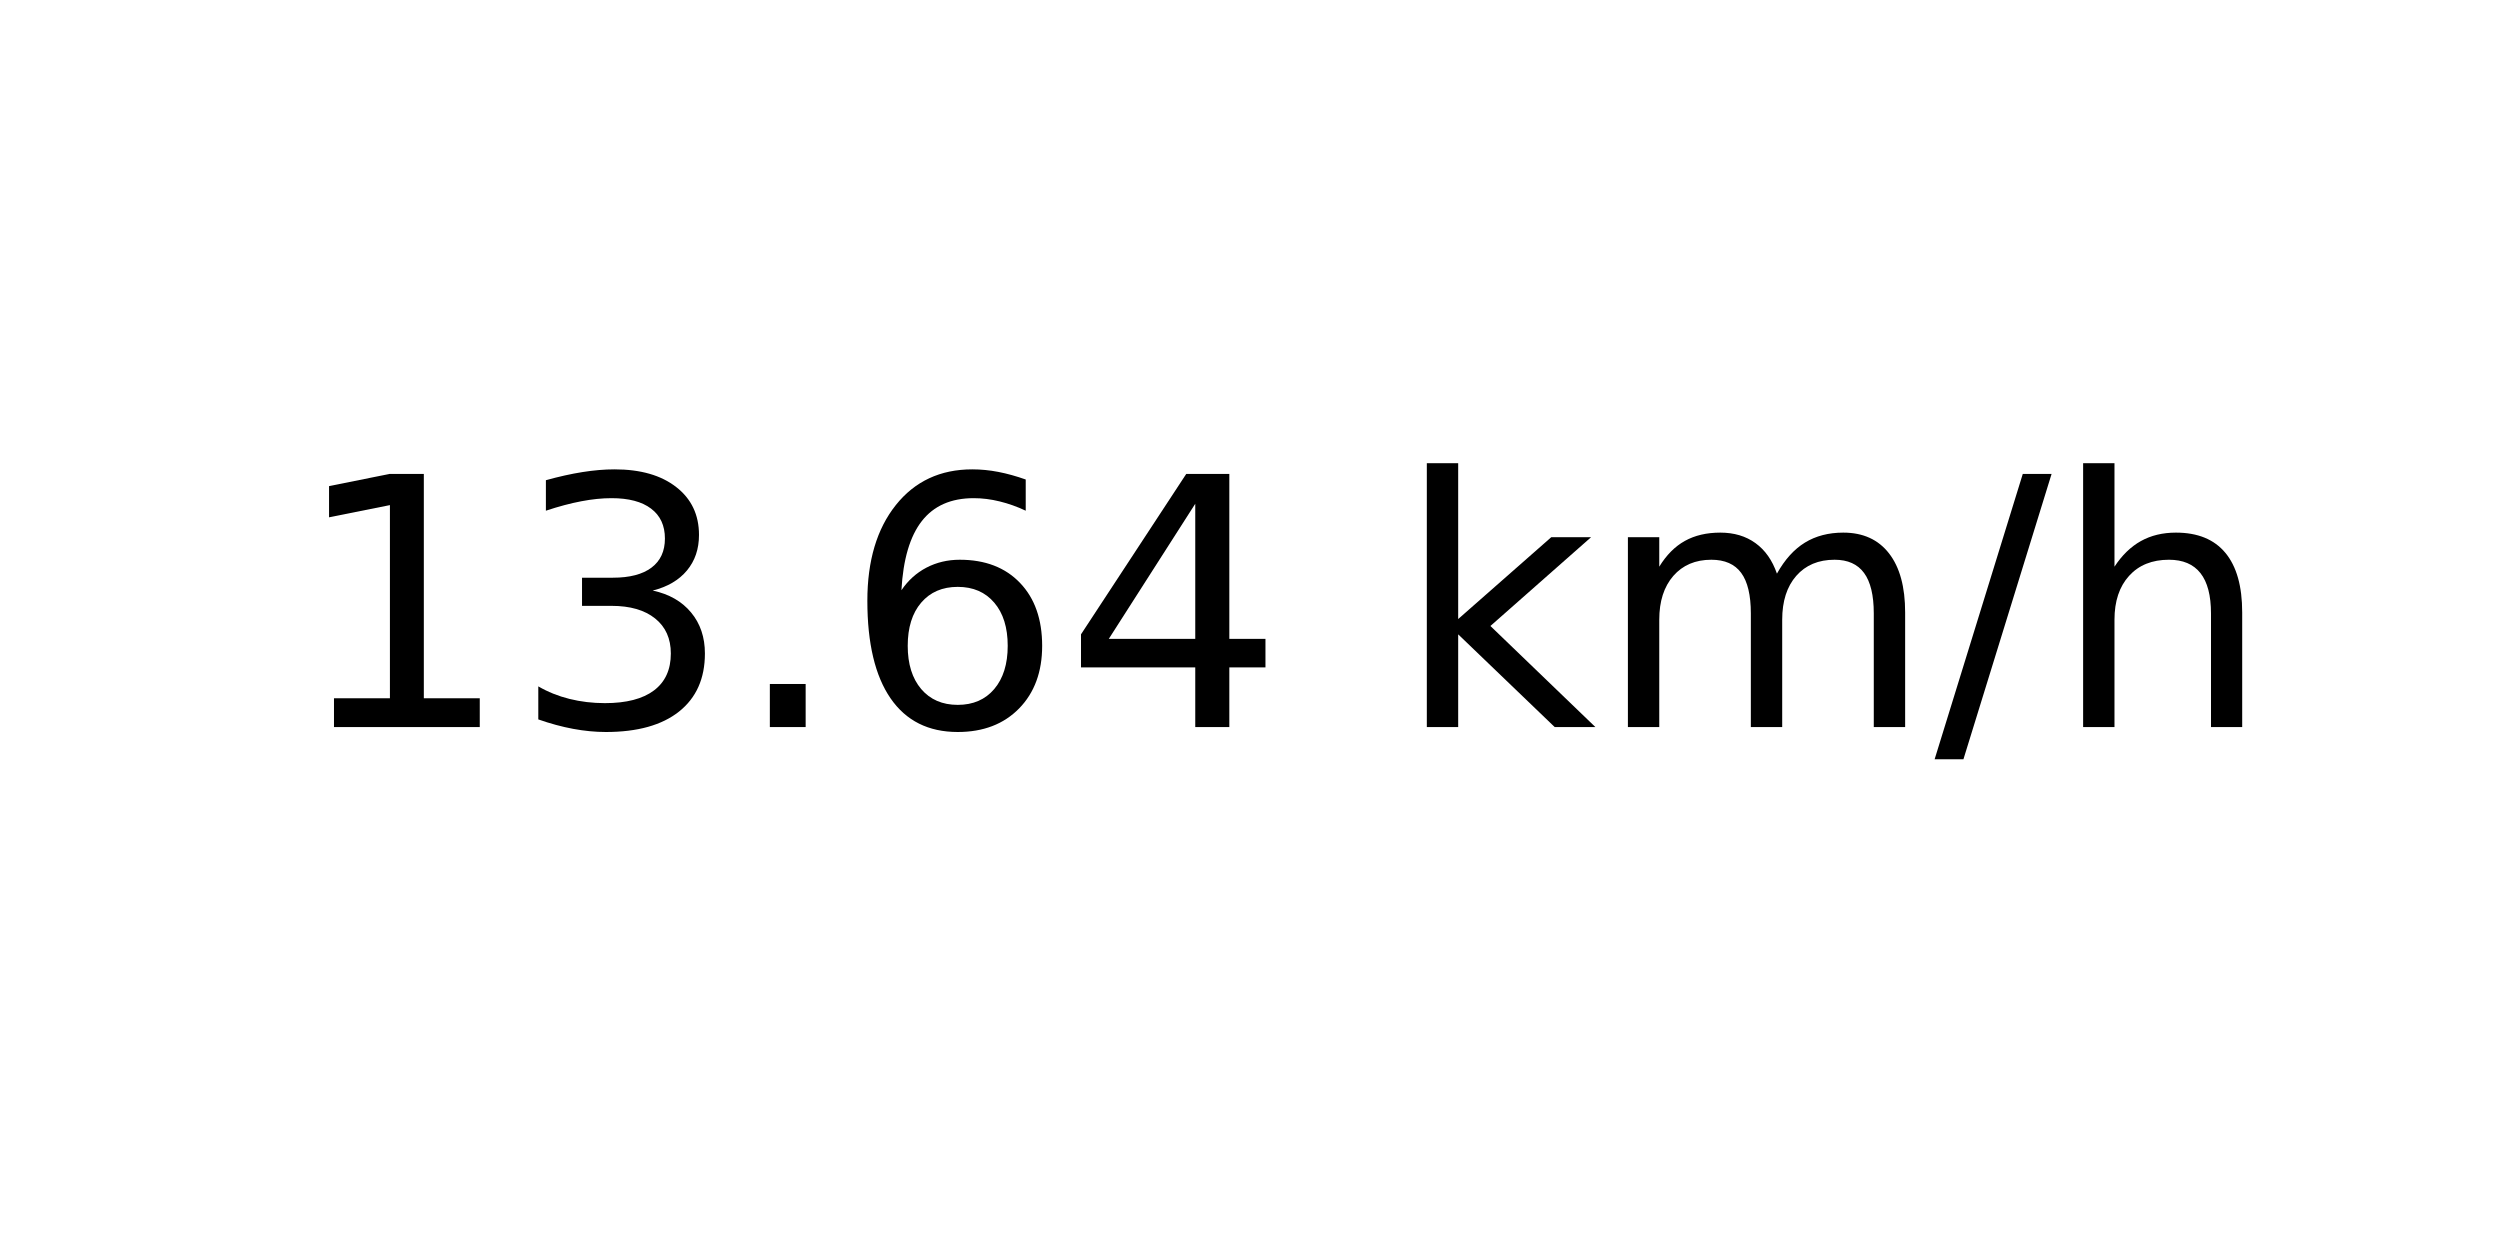
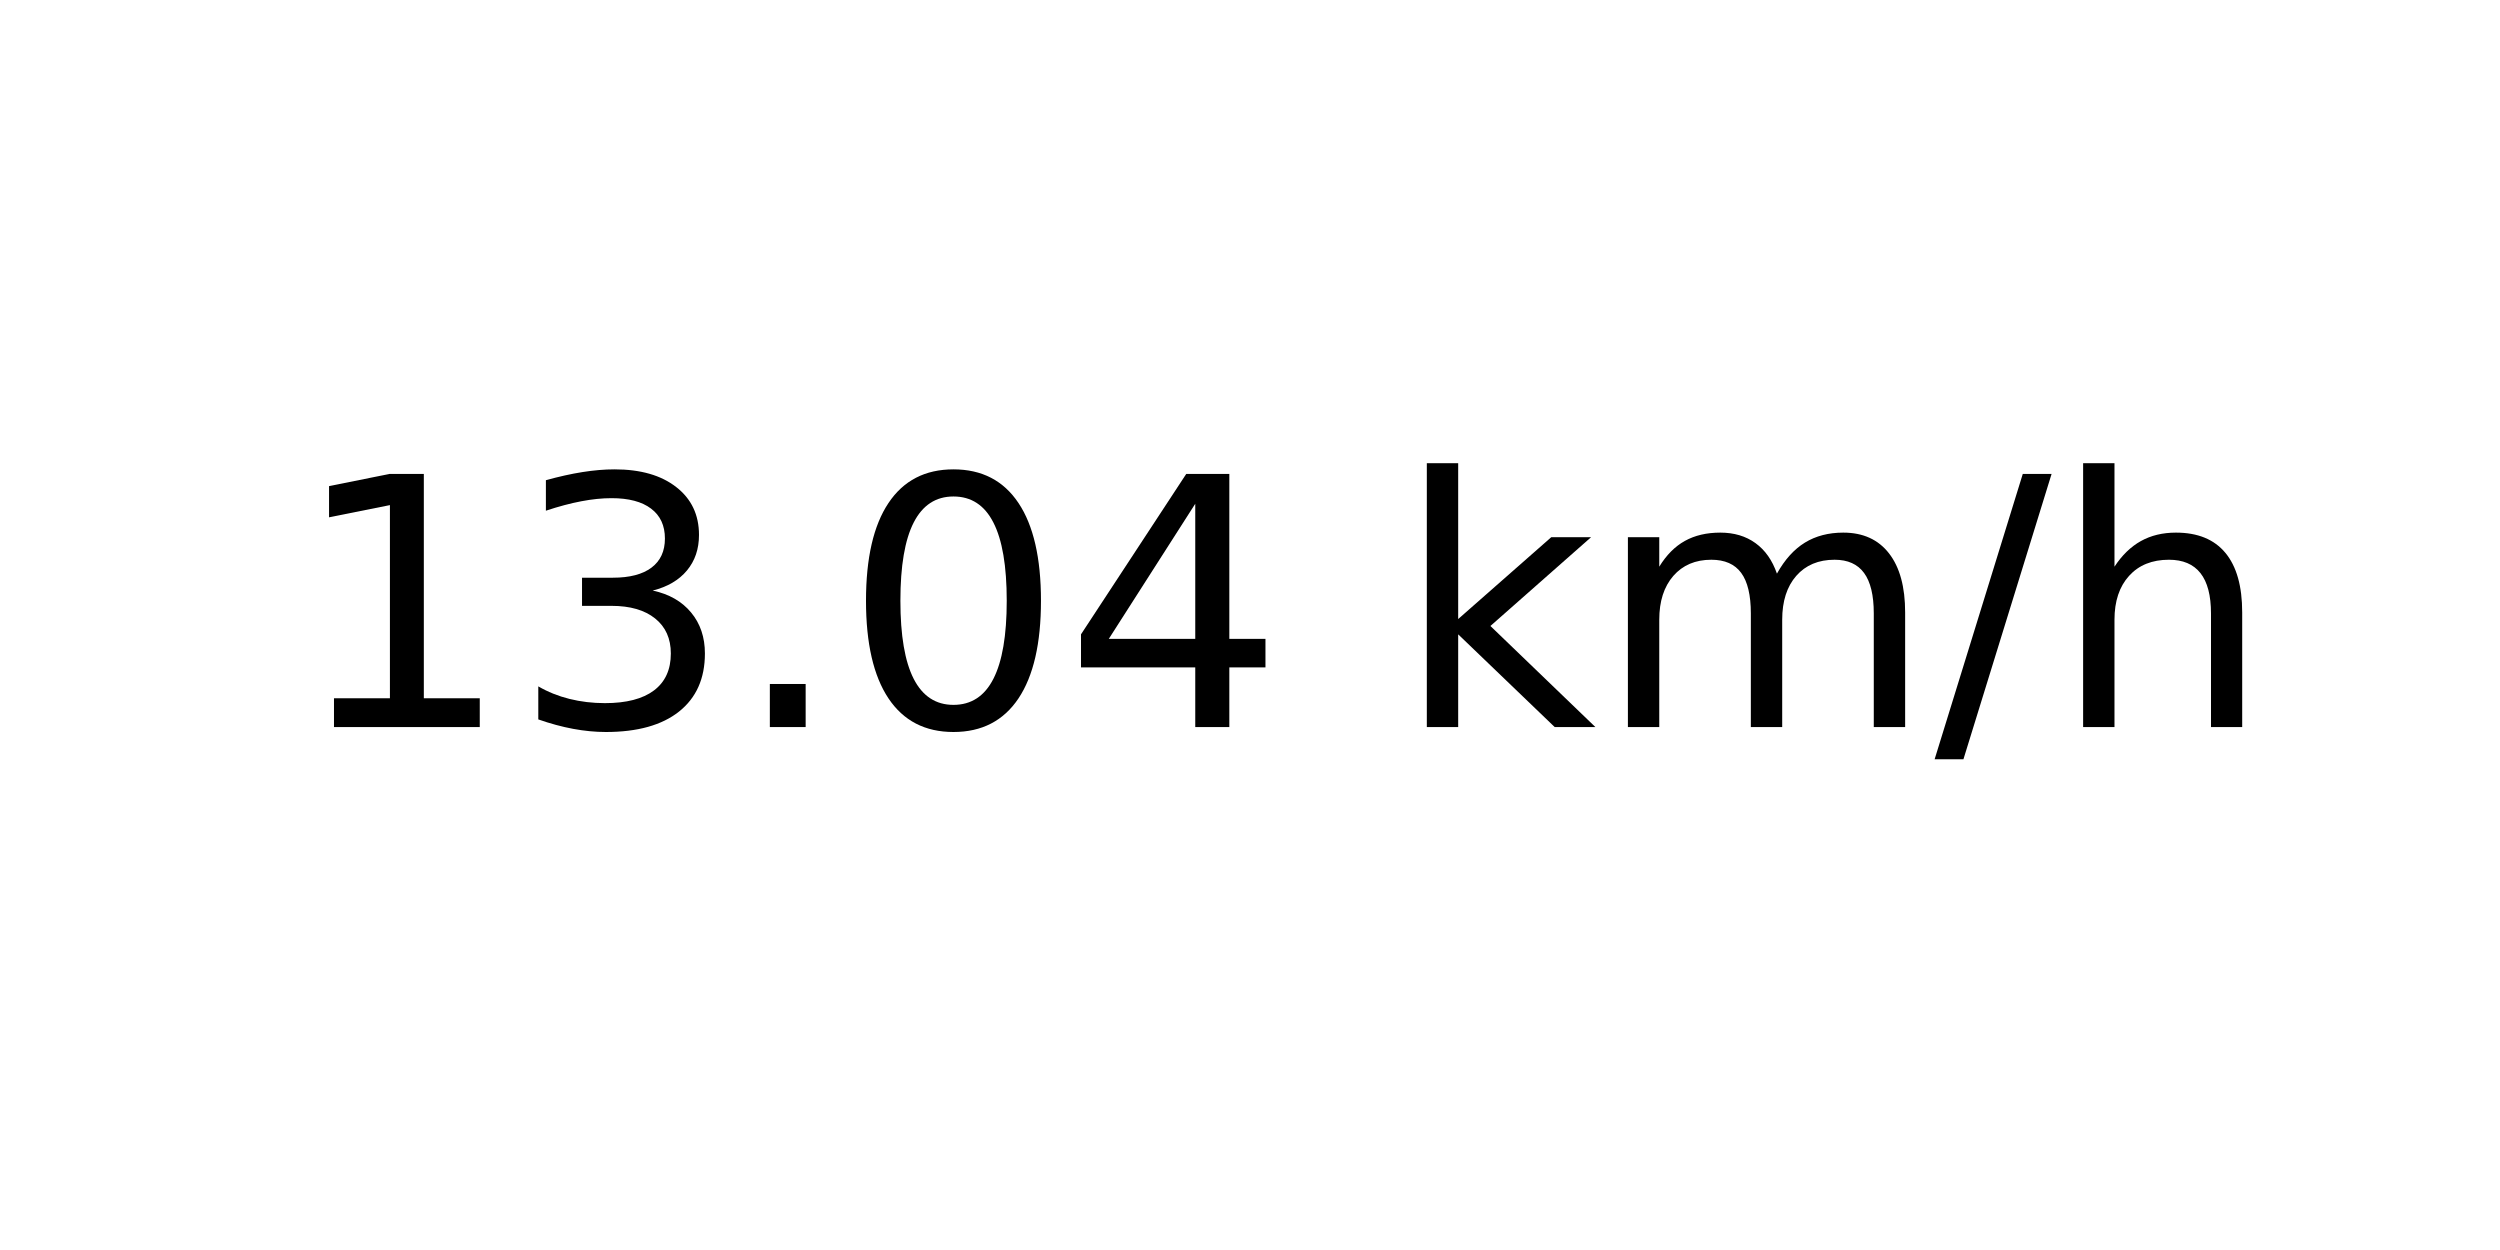
<svg xmlns="http://www.w3.org/2000/svg" xmlns:xlink="http://www.w3.org/1999/xlink" width="72pt" height="36pt" viewBox="0 0 72 36" version="1.1">
  <defs>
    <style type="text/css">*{stroke-linejoin: round; stroke-linecap: butt}</style>
  </defs>
  <g id="figure_1">
    <g id="axes_1">
      <g id="text_1">
        <g transform="translate(8.378125 20.93937) scale(0.1 -0.1)">
          <defs>
            <path id="DejaVuSans-31" d="M 794 531  L 1825 531  L 1825 4091  L 703 3866  L 703 4441  L 1819 4666  L 2450 4666  L 2450 531  L 3481 531  L 3481 0  L 794 0  L 794 531  z " transform="scale(0.015625)" />
            <path id="DejaVuSans-33" d="M 2597 2516  Q 3050 2419 3304 2112  Q 3559 1806 3559 1356  Q 3559 666 3084 287  Q 2609 -91 1734 -91  Q 1441 -91 1130 -33  Q 819 25 488 141  L 488 750  Q 750 597 1062 519  Q 1375 441 1716 441  Q 2309 441 2620 675  Q 2931 909 2931 1356  Q 2931 1769 2642 2001  Q 2353 2234 1838 2234  L 1294 2234  L 1294 2753  L 1863 2753  Q 2328 2753 2575 2939  Q 2822 3125 2822 3475  Q 2822 3834 2567 4026  Q 2313 4219 1838 4219  Q 1578 4219 1281 4162  Q 984 4106 628 3988  L 628 4550  Q 988 4650 1302 4700  Q 1616 4750 1894 4750  Q 2613 4750 3031 4423  Q 3450 4097 3450 3541  Q 3450 3153 3228 2886  Q 3006 2619 2597 2516  z " transform="scale(0.015625)" />
            <path id="DejaVuSans-2e" d="M 684 794  L 1344 794  L 1344 0  L 684 0  L 684 794  z " transform="scale(0.015625)" />
-             <path id="DejaVuSans-36" d="M 2113 2584  Q 1688 2584 1439 2293  Q 1191 2003 1191 1497  Q 1191 994 1439 701  Q 1688 409 2113 409  Q 2538 409 2786 701  Q 3034 994 3034 1497  Q 3034 2003 2786 2293  Q 2538 2584 2113 2584  z M 3366 4563  L 3366 3988  Q 3128 4100 2886 4159  Q 2644 4219 2406 4219  Q 1781 4219 1451 3797  Q 1122 3375 1075 2522  Q 1259 2794 1537 2939  Q 1816 3084 2150 3084  Q 2853 3084 3261 2657  Q 3669 2231 3669 1497  Q 3669 778 3244 343  Q 2819 -91 2113 -91  Q 1303 -91 875 529  Q 447 1150 447 2328  Q 447 3434 972 4092  Q 1497 4750 2381 4750  Q 2619 4750 2861 4703  Q 3103 4656 3366 4563  z " transform="scale(0.015625)" />
+             <path id="DejaVuSans-30" d="M 2034 4250  Q 1547 4250 1301 3770  Q 1056 3291 1056 2328  Q 1056 1369 1301 889  Q 1547 409 2034 409  Q 2525 409 2770 889  Q 3016 1369 3016 2328  Q 3016 3291 2770 3770  Q 2525 4250 2034 4250  z M 2034 4750  Q 2819 4750 3233 4129  Q 3647 3509 3647 2328  Q 3647 1150 3233 529  Q 2819 -91 2034 -91  Q 1250 -91 836 529  Q 422 1150 422 2328  Q 422 3509 836 4129  Q 1250 4750 2034 4750  z " transform="scale(0.015625)" />
            <path id="DejaVuSans-34" d="M 2419 4116  L 825 1625  L 2419 1625  L 2419 4116  z M 2253 4666  L 3047 4666  L 3047 1625  L 3713 1625  L 3713 1100  L 3047 1100  L 3047 0  L 2419 0  L 2419 1100  L 313 1100  L 313 1709  L 2253 4666  z " transform="scale(0.015625)" />
            <path id="DejaVuSans-20" transform="scale(0.015625)" />
            <path id="DejaVuSans-6b" d="M 581 4863  L 1159 4863  L 1159 1991  L 2875 3500  L 3609 3500  L 1753 1863  L 3688 0  L 2938 0  L 1159 1709  L 1159 0  L 581 0  L 581 4863  z " transform="scale(0.015625)" />
            <path id="DejaVuSans-6d" d="M 3328 2828  Q 3544 3216 3844 3400  Q 4144 3584 4550 3584  Q 5097 3584 5394 3201  Q 5691 2819 5691 2113  L 5691 0  L 5113 0  L 5113 2094  Q 5113 2597 4934 2840  Q 4756 3084 4391 3084  Q 3944 3084 3684 2787  Q 3425 2491 3425 1978  L 3425 0  L 2847 0  L 2847 2094  Q 2847 2600 2669 2842  Q 2491 3084 2119 3084  Q 1678 3084 1418 2786  Q 1159 2488 1159 1978  L 1159 0  L 581 0  L 581 3500  L 1159 3500  L 1159 2956  Q 1356 3278 1631 3431  Q 1906 3584 2284 3584  Q 2666 3584 2933 3390  Q 3200 3197 3328 2828  z " transform="scale(0.015625)" />
            <path id="DejaVuSans-2f" d="M 1625 4666  L 2156 4666  L 531 -594  L 0 -594  L 1625 4666  z " transform="scale(0.015625)" />
            <path id="DejaVuSans-68" d="M 3513 2113  L 3513 0  L 2938 0  L 2938 2094  Q 2938 2591 2744 2837  Q 2550 3084 2163 3084  Q 1697 3084 1428 2787  Q 1159 2491 1159 1978  L 1159 0  L 581 0  L 581 4863  L 1159 4863  L 1159 2956  Q 1366 3272 1645 3428  Q 1925 3584 2291 3584  Q 2894 3584 3203 3211  Q 3513 2838 3513 2113  z " transform="scale(0.015625)" />
          </defs>
          <use xlink:href="#DejaVuSans-31" />
          <use xlink:href="#DejaVuSans-33" x="63.623" />
          <use xlink:href="#DejaVuSans-2e" x="127.246" />
-           <use xlink:href="#DejaVuSans-36" x="159.033" />
+           <use xlink:href="#DejaVuSans-30" x="159.033" />
          <use xlink:href="#DejaVuSans-34" x="222.656" />
          <use xlink:href="#DejaVuSans-20" x="286.279" />
          <use xlink:href="#DejaVuSans-6b" x="318.066" />
          <use xlink:href="#DejaVuSans-6d" x="375.977" />
          <use xlink:href="#DejaVuSans-2f" x="473.389" />
          <use xlink:href="#DejaVuSans-68" x="507.08" />
        </g>
      </g>
    </g>
  </g>
</svg>
